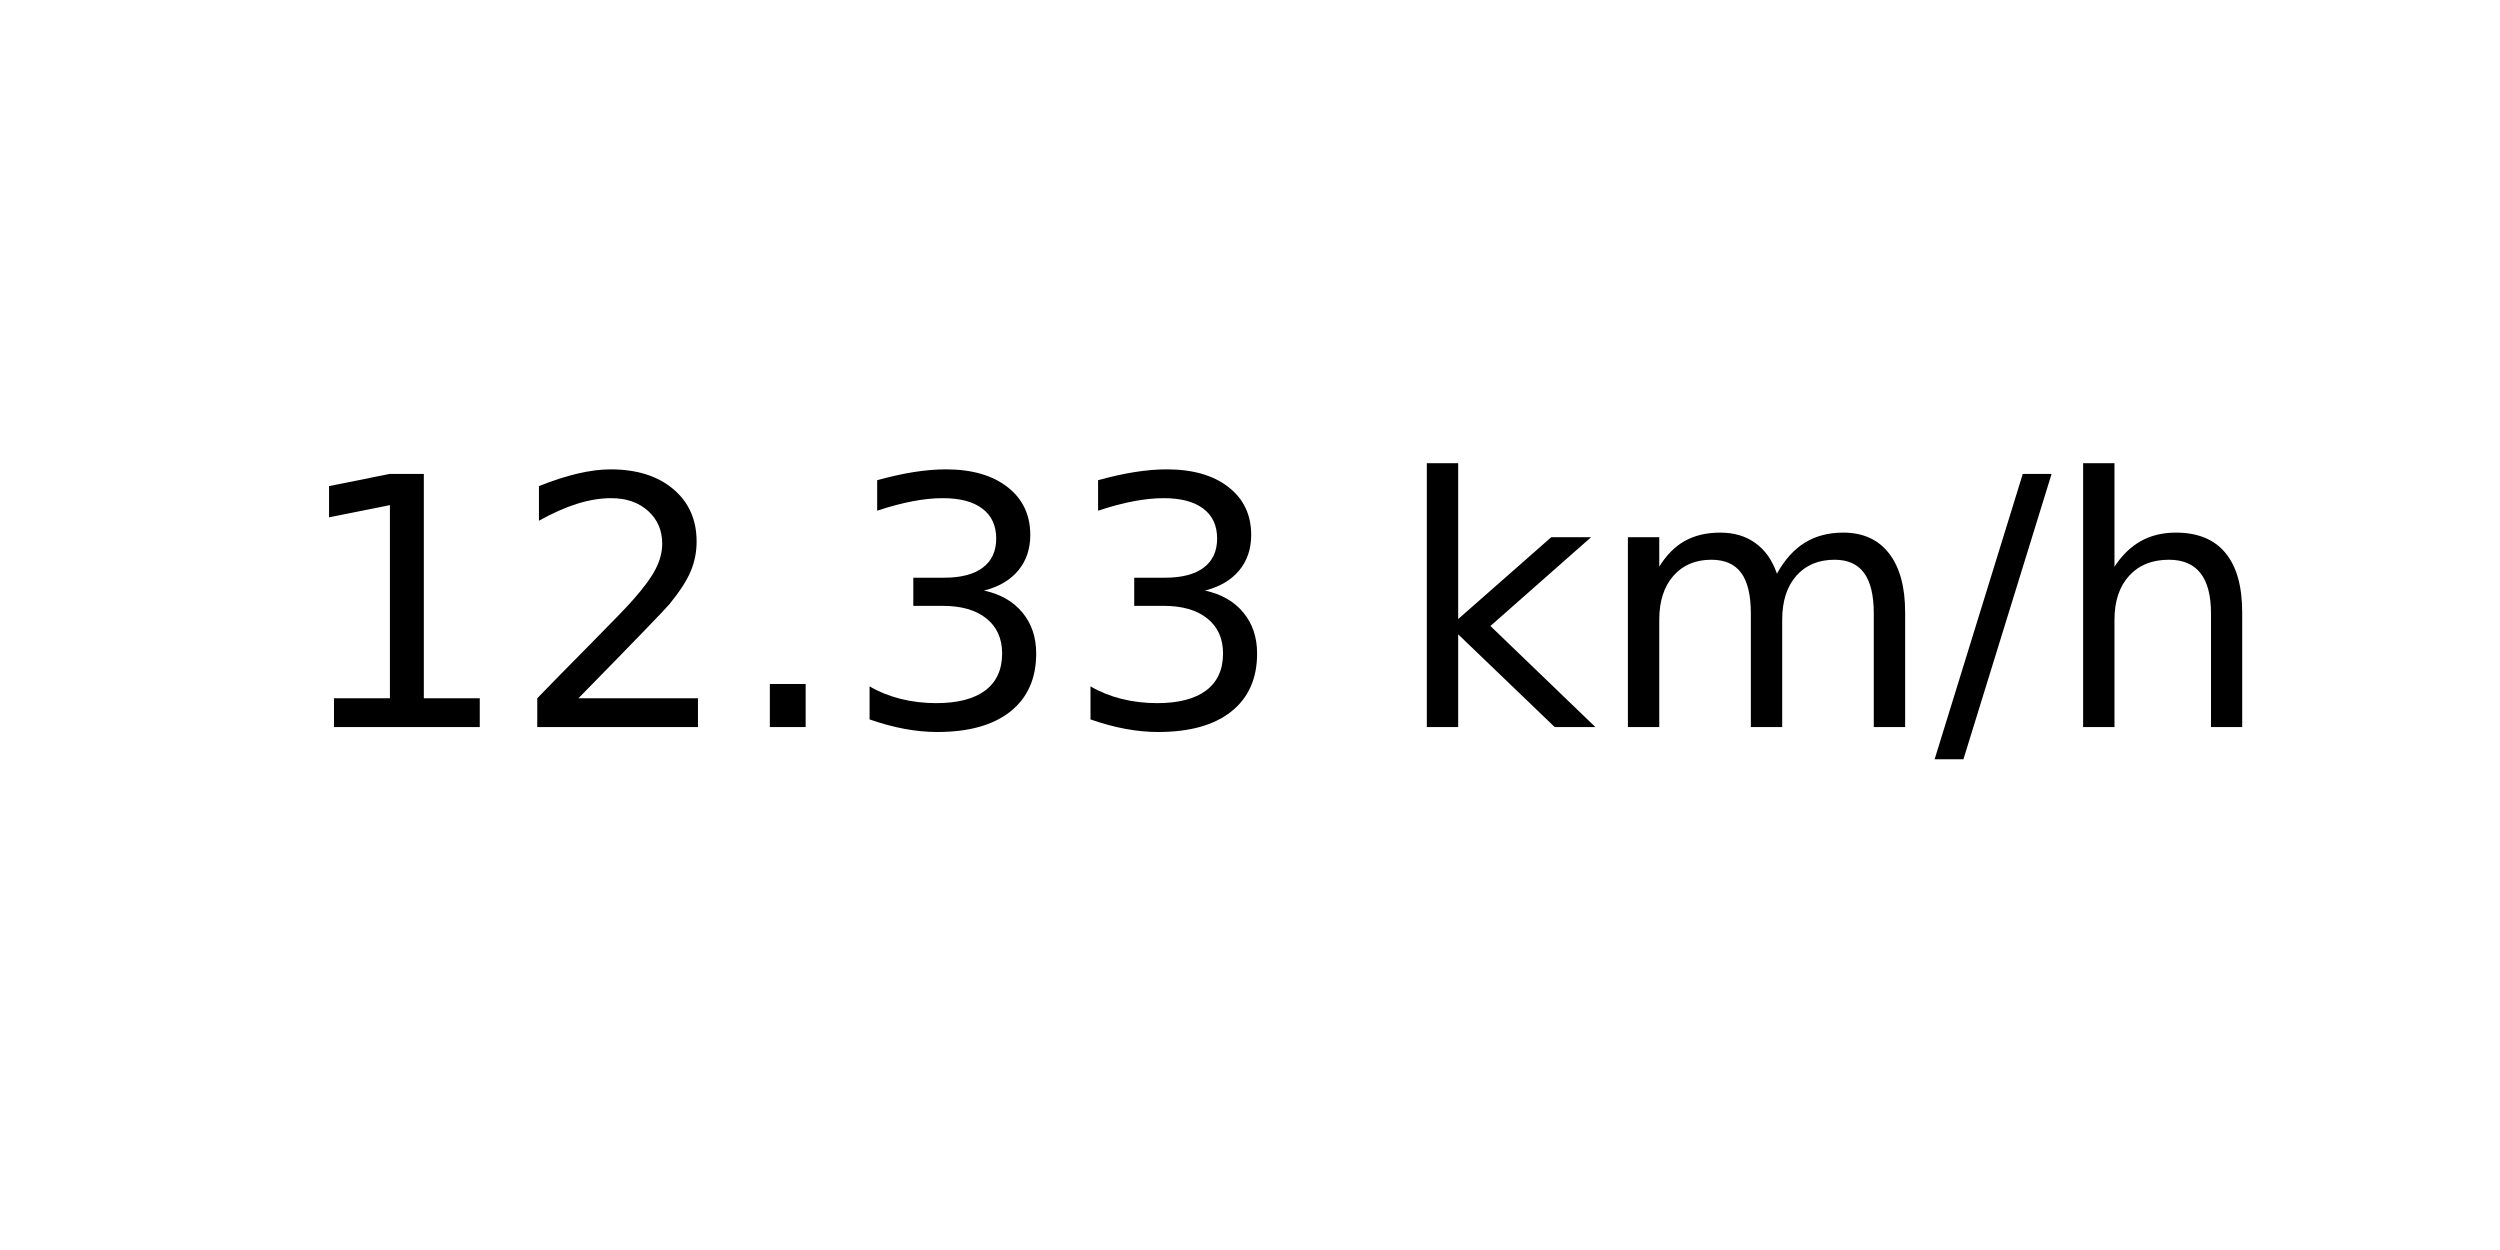
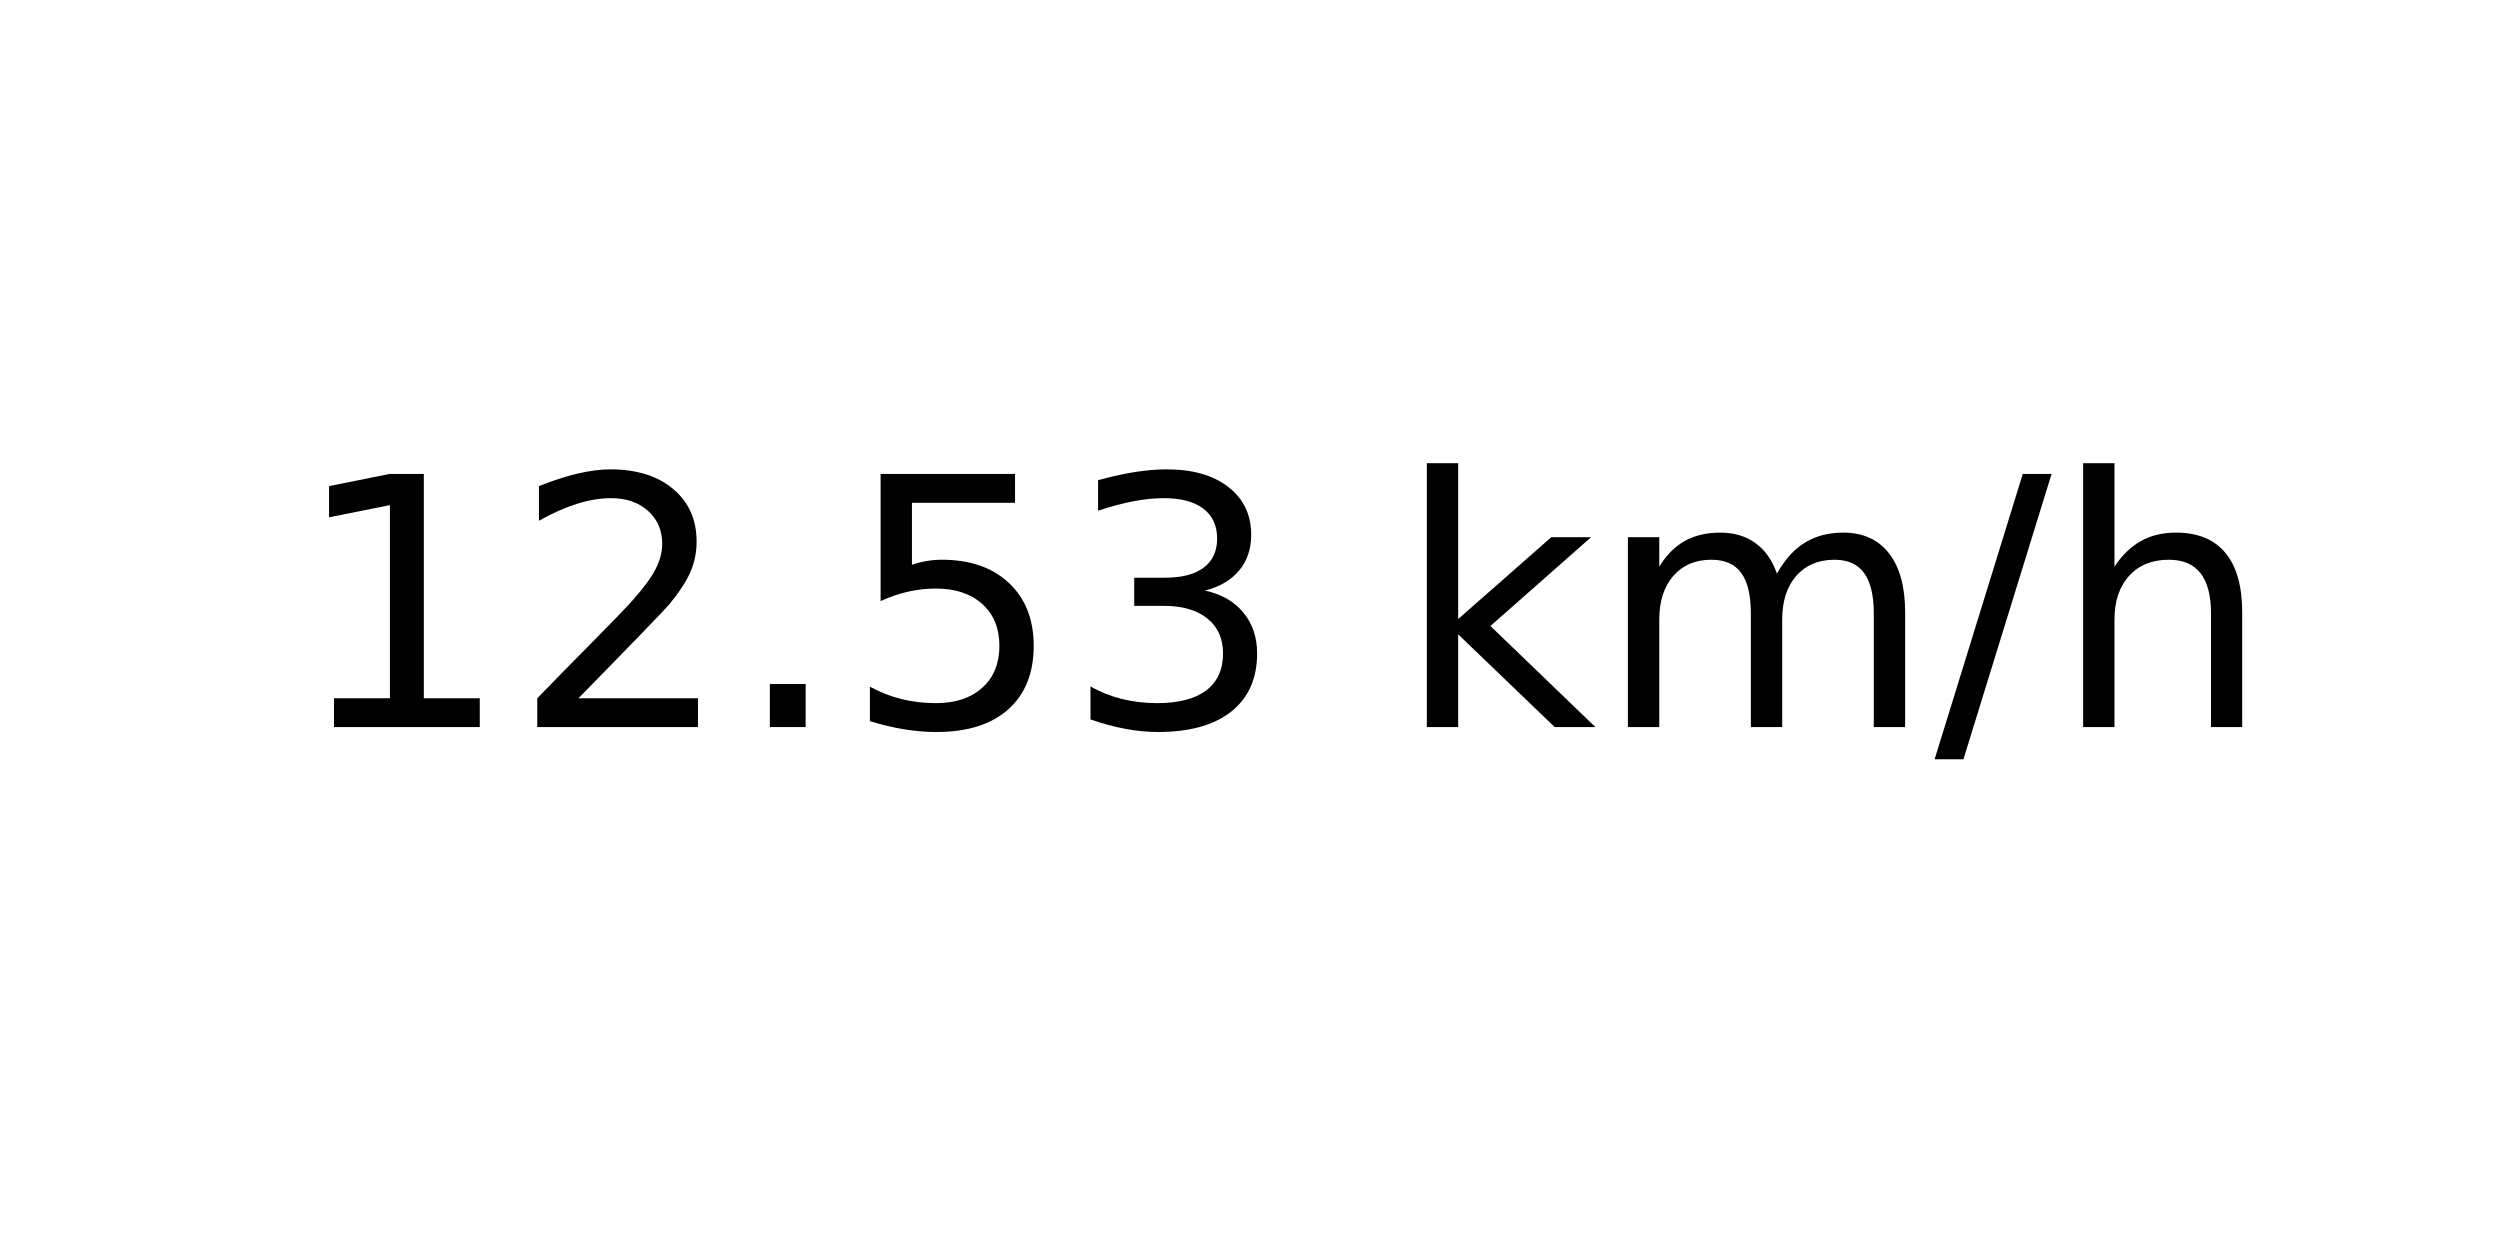
<svg xmlns="http://www.w3.org/2000/svg" xmlns:xlink="http://www.w3.org/1999/xlink" width="72pt" height="36pt" viewBox="0 0 72 36" version="1.1">
  <defs>
    <style type="text/css">*{stroke-linejoin: round; stroke-linecap: butt}</style>
  </defs>
  <g id="figure_1">
    <g id="axes_1">
      <g id="text_1">
        <g transform="translate(8.378125 20.93937) scale(0.1 -0.1)">
          <defs>
            <path id="DejaVuSans-31" d="M 794 531  L 1825 531  L 1825 4091  L 703 3866  L 703 4441  L 1819 4666  L 2450 4666  L 2450 531  L 3481 531  L 3481 0  L 794 0  L 794 531  z " transform="scale(0.015625)" />
            <path id="DejaVuSans-32" d="M 1228 531  L 3431 531  L 3431 0  L 469 0  L 469 531  Q 828 903 1448 1529  Q 2069 2156 2228 2338  Q 2531 2678 2651 2914  Q 2772 3150 2772 3378  Q 2772 3750 2511 3984  Q 2250 4219 1831 4219  Q 1534 4219 1204 4116  Q 875 4013 500 3803  L 500 4441  Q 881 4594 1212 4672  Q 1544 4750 1819 4750  Q 2544 4750 2975 4387  Q 3406 4025 3406 3419  Q 3406 3131 3298 2873  Q 3191 2616 2906 2266  Q 2828 2175 2409 1742  Q 1991 1309 1228 531  z " transform="scale(0.015625)" />
            <path id="DejaVuSans-2e" d="M 684 794  L 1344 794  L 1344 0  L 684 0  L 684 794  z " transform="scale(0.015625)" />
+             <path id="DejaVuSans-35" d="M 691 4666  L 3169 4666  L 3169 4134  L 1269 4134  L 1269 2991  Q 1406 3038 1543 3061  Q 1681 3084 1819 3084  Q 2600 3084 3056 2656  Q 3513 2228 3513 1497  Q 3513 744 3044 326  Q 2575 -91 1722 -91  Q 1428 -91 1123 -41  Q 819 9 494 109  L 494 744  Q 775 591 1075 516  Q 1375 441 1709 441  Q 2250 441 2565 725  Q 2881 1009 2881 1497  Q 2881 1984 2565 2268  Q 2250 2553 1709 2553  Q 1456 2553 1204 2497  Q 953 2441 691 2322  L 691 4666  z " transform="scale(0.015625)" />
            <path id="DejaVuSans-33" d="M 2597 2516  Q 3050 2419 3304 2112  Q 3559 1806 3559 1356  Q 3559 666 3084 287  Q 2609 -91 1734 -91  Q 1441 -91 1130 -33  Q 819 25 488 141  L 488 750  Q 750 597 1062 519  Q 1375 441 1716 441  Q 2309 441 2620 675  Q 2931 909 2931 1356  Q 2931 1769 2642 2001  Q 2353 2234 1838 2234  L 1294 2234  L 1294 2753  L 1863 2753  Q 2328 2753 2575 2939  Q 2822 3125 2822 3475  Q 2822 3834 2567 4026  Q 2313 4219 1838 4219  Q 1578 4219 1281 4162  Q 984 4106 628 3988  L 628 4550  Q 988 4650 1302 4700  Q 1616 4750 1894 4750  Q 2613 4750 3031 4423  Q 3450 4097 3450 3541  Q 3450 3153 3228 2886  Q 3006 2619 2597 2516  z " transform="scale(0.015625)" />
            <path id="DejaVuSans-20" transform="scale(0.015625)" />
            <path id="DejaVuSans-6b" d="M 581 4863  L 1159 4863  L 1159 1991  L 2875 3500  L 3609 3500  L 1753 1863  L 3688 0  L 2938 0  L 1159 1709  L 1159 0  L 581 0  L 581 4863  z " transform="scale(0.015625)" />
            <path id="DejaVuSans-6d" d="M 3328 2828  Q 3544 3216 3844 3400  Q 4144 3584 4550 3584  Q 5097 3584 5394 3201  Q 5691 2819 5691 2113  L 5691 0  L 5113 0  L 5113 2094  Q 5113 2597 4934 2840  Q 4756 3084 4391 3084  Q 3944 3084 3684 2787  Q 3425 2491 3425 1978  L 3425 0  L 2847 0  L 2847 2094  Q 2847 2600 2669 2842  Q 2491 3084 2119 3084  Q 1678 3084 1418 2786  Q 1159 2488 1159 1978  L 1159 0  L 581 0  L 581 3500  L 1159 3500  L 1159 2956  Q 1356 3278 1631 3431  Q 1906 3584 2284 3584  Q 2666 3584 2933 3390  Q 3200 3197 3328 2828  z " transform="scale(0.015625)" />
            <path id="DejaVuSans-2f" d="M 1625 4666  L 2156 4666  L 531 -594  L 0 -594  L 1625 4666  z " transform="scale(0.015625)" />
            <path id="DejaVuSans-68" d="M 3513 2113  L 3513 0  L 2938 0  L 2938 2094  Q 2938 2591 2744 2837  Q 2550 3084 2163 3084  Q 1697 3084 1428 2787  Q 1159 2491 1159 1978  L 1159 0  L 581 0  L 581 4863  L 1159 4863  L 1159 2956  Q 1366 3272 1645 3428  Q 1925 3584 2291 3584  Q 2894 3584 3203 3211  Q 3513 2838 3513 2113  z " transform="scale(0.015625)" />
          </defs>
          <use xlink:href="#DejaVuSans-31" />
          <use xlink:href="#DejaVuSans-32" x="63.623" />
          <use xlink:href="#DejaVuSans-2e" x="127.246" />
-           <use xlink:href="#DejaVuSans-33" x="159.033" />
+           <use xlink:href="#DejaVuSans-35" x="159.033" />
          <use xlink:href="#DejaVuSans-33" x="222.656" />
          <use xlink:href="#DejaVuSans-20" x="286.279" />
          <use xlink:href="#DejaVuSans-6b" x="318.066" />
          <use xlink:href="#DejaVuSans-6d" x="375.977" />
          <use xlink:href="#DejaVuSans-2f" x="473.389" />
          <use xlink:href="#DejaVuSans-68" x="507.08" />
        </g>
      </g>
    </g>
  </g>
</svg>
